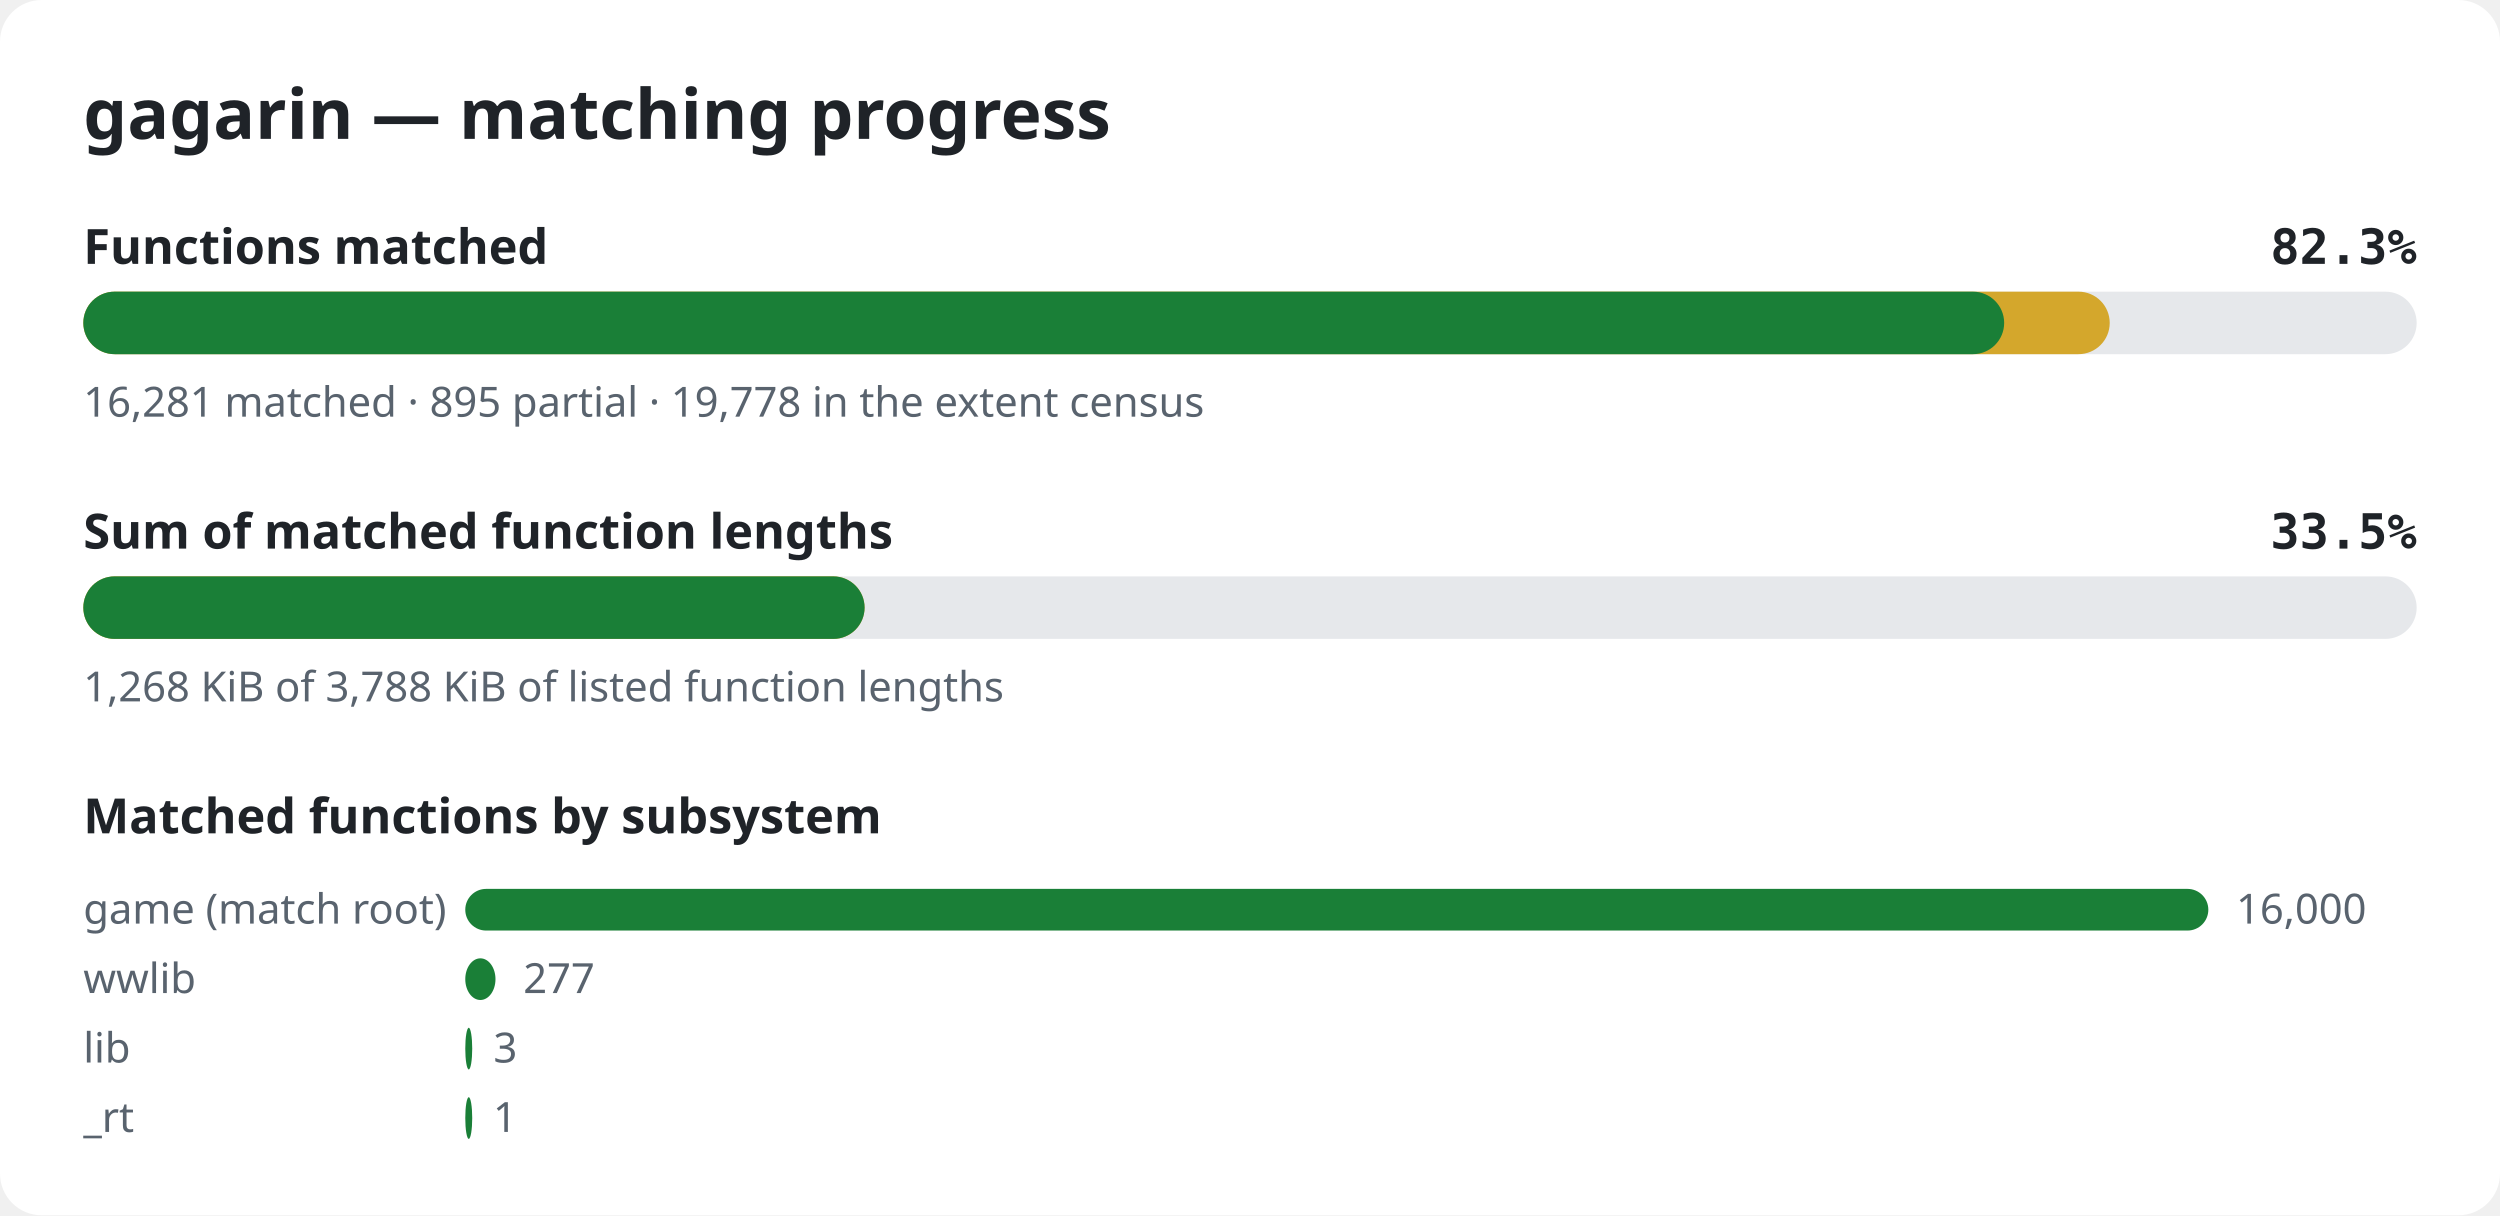
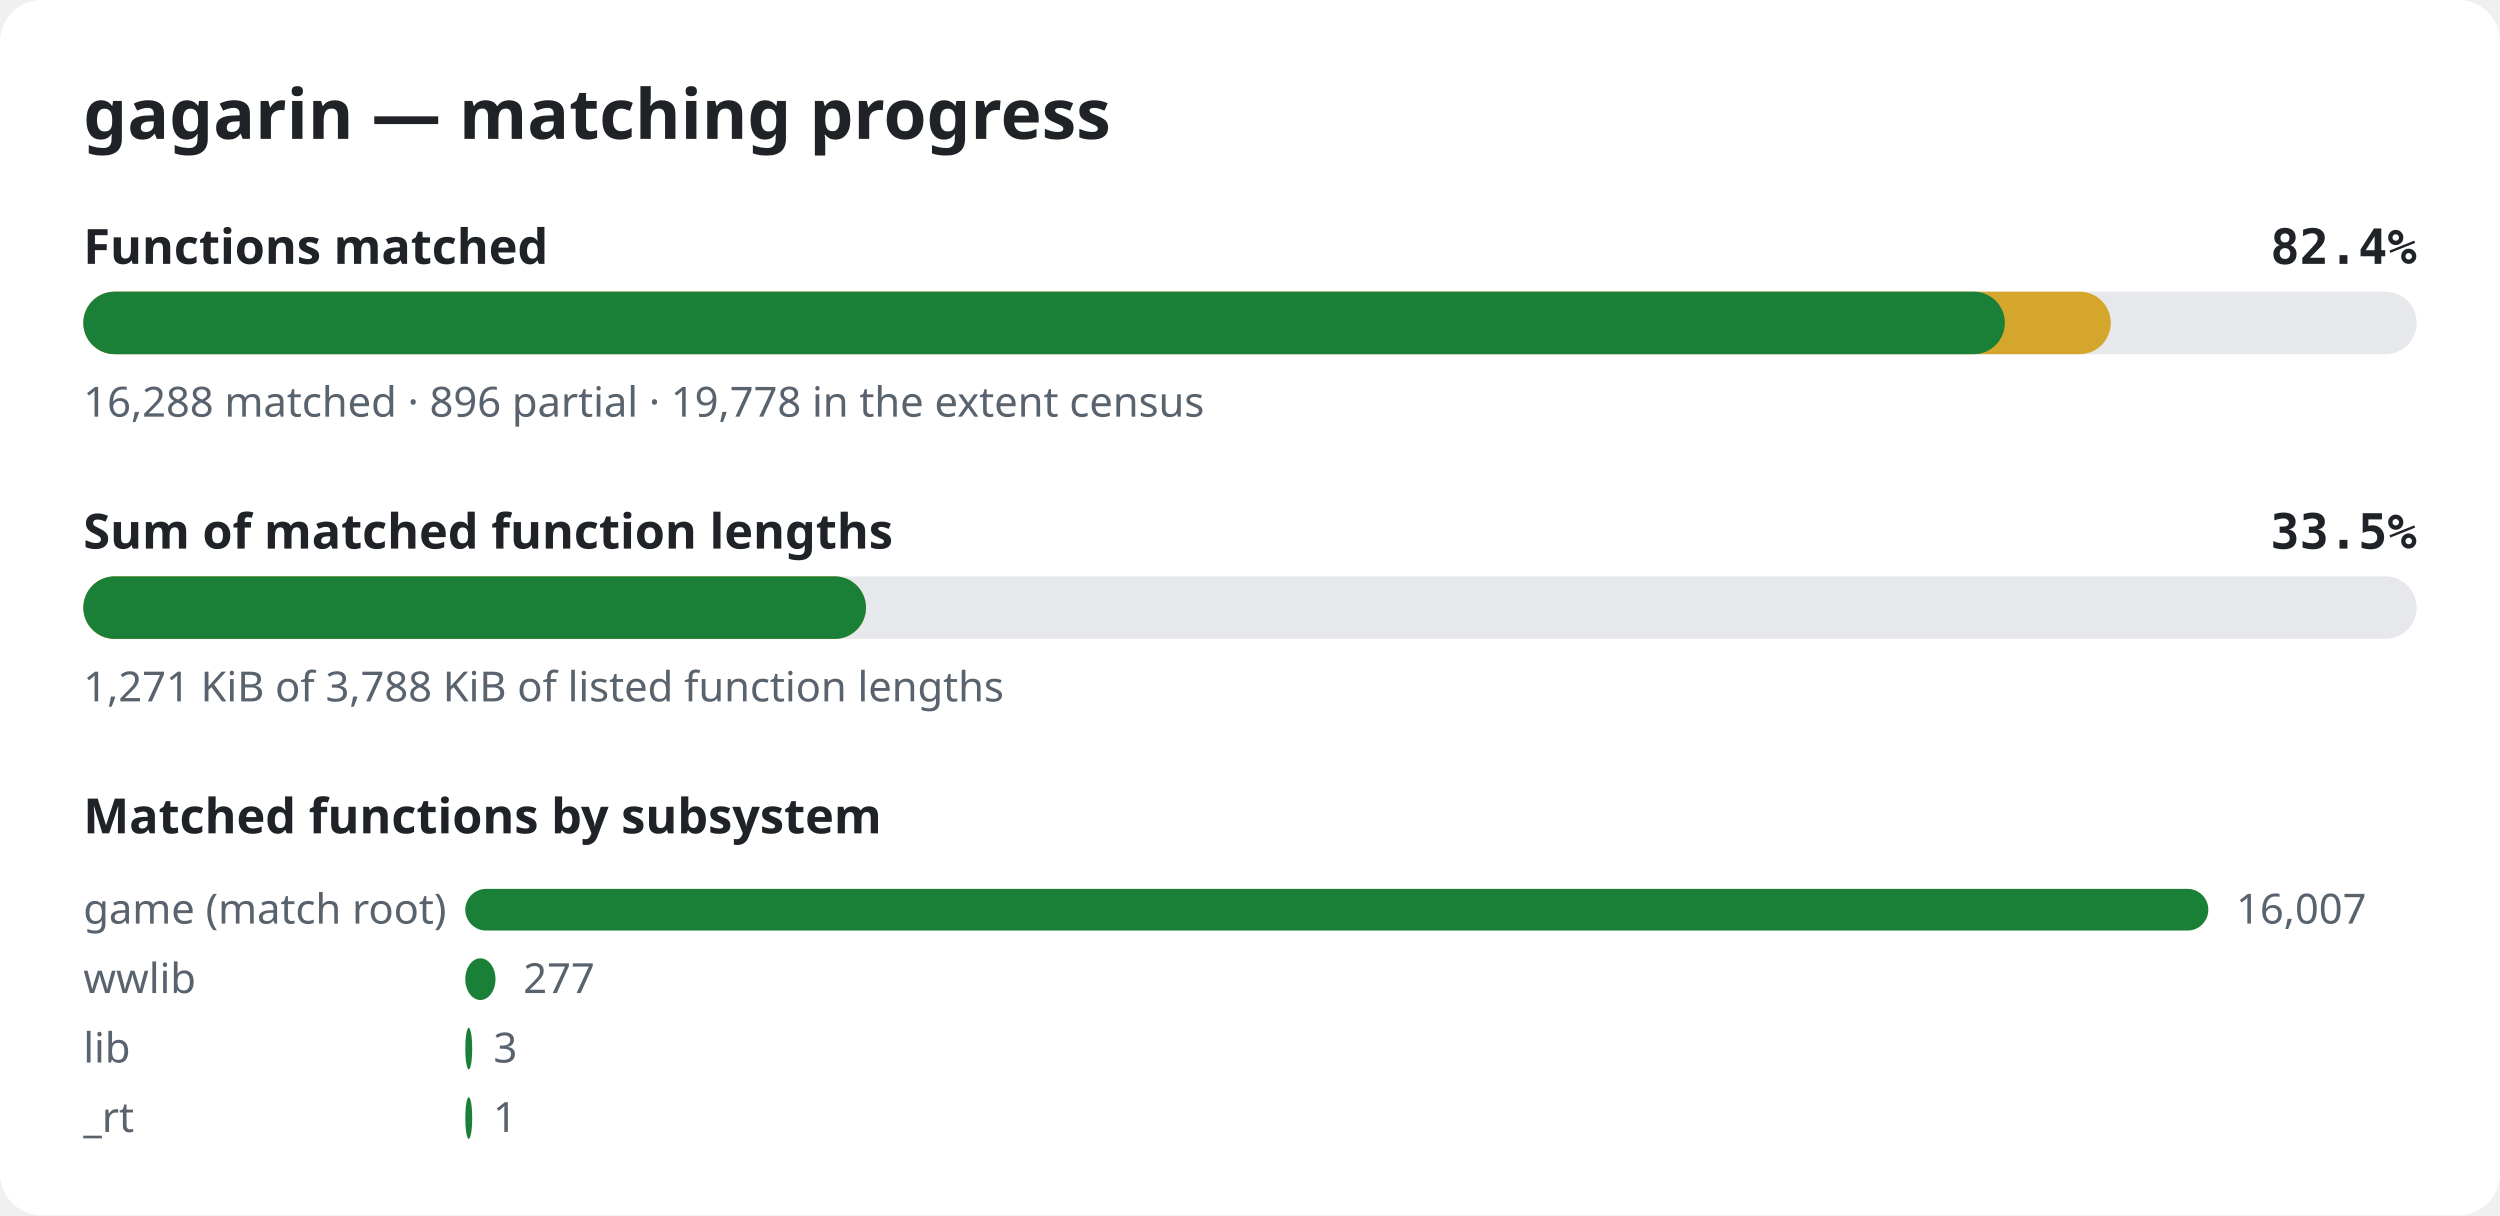
<svg xmlns="http://www.w3.org/2000/svg" width="720" height="350" viewBox="0 0 720 350" role="img" aria-label="gagarin matching progress">
  <style>.bg{fill:#ffffff}.title{font:600 20px sans-serif;fill:#1f2328}.label{font:600 14px sans-serif;fill:#1f2328}.pct{font:600 14px monospace;fill:#1f2328}.note{font:12px sans-serif;fill:#59636e}.track{fill:#e6e8eb}.done{fill:#1a7f37}.partial{fill:#d4a72c}@media (prefers-color-scheme: dark){.bg{fill:#0d1117}.title,.label,.pct{fill:#e6edf3}.note{fill:#9198a1}.track{fill:#262c36}.done{fill:#3fb950}.partial{fill:#d29922}}</style>
  <rect width="720" height="350" rx="12" class="bg" />
  <text x="24" y="40" class="title">gagarin — matching progress</text>
  <text x="24" y="76" class="label">Functions matched</text>
-   <text x="696" y="76" class="pct" text-anchor="end">82.3%</text>
+   <text x="696" y="76" class="pct" text-anchor="end">82.4%</text>
  <rect x="24" y="84" width="672" height="18" rx="9" class="track" />
-   <rect x="24" y="84" width="583.6" height="18" rx="9" class="partial" />
-   <rect x="24" y="84" width="553.2" height="18" rx="9" class="done" />
-   <text x="24" y="120" class="note">16,281 matched · 895 partial · 19,778 in the extent census</text>
+   <rect x="24" y="84" width="583.9" height="18" rx="9" class="partial" />
+   <rect x="24" y="84" width="553.4" height="18" rx="9" class="done" />
+   <text x="24" y="120" class="note">16,288 matched · 896 partial · 19,778 in the extent census</text>
  <text x="24" y="158" class="label">Sum of matched function lengths</text>
  <text x="696" y="158" class="pct" text-anchor="end">33.5%</text>
  <rect x="24" y="166" width="672" height="18" rx="9" class="track" />
-   <rect x="24" y="166" width="225.0" height="18" rx="9" class="partial" />
-   <rect x="24" y="166" width="225.0" height="18" rx="9" class="done" />
-   <text x="24" y="202" class="note">1,268 KiB of 3,788 KiB of listed function lengths</text>
+   <rect x="24" y="166" width="225.4" height="18" rx="9" class="partial" />
+   <rect x="24" y="166" width="225.4" height="18" rx="9" class="done" />
+   <text x="24" y="202" class="note">1,271 KiB of 3,788 KiB of listed function lengths</text>
  <text x="24" y="240" class="label">Matched functions by subsystem</text>
  <text x="24" y="266" class="note">game (match root)</text>
  <rect x="134" y="256" width="502.0" height="12" rx="6" class="done" />
-   <text x="644.0" y="266" class="note">16,000</text>
+   <text x="644.0" y="266" class="note">16,007</text>
  <text x="24" y="286" class="note">wwlib</text>
  <rect x="134" y="276" width="8.7" height="12" rx="6" class="done" />
  <text x="150.7" y="286" class="note">277</text>
  <text x="24" y="306" class="note">lib</text>
  <rect x="134" y="296" width="2.0" height="12" rx="6" class="done" />
  <text x="142.1" y="306" class="note">3</text>
  <text x="24" y="326" class="note">_rt</text>
  <rect x="134" y="316" width="2.0" height="12" rx="6" class="done" />
  <text x="142.0" y="326" class="note">1</text>
</svg>
